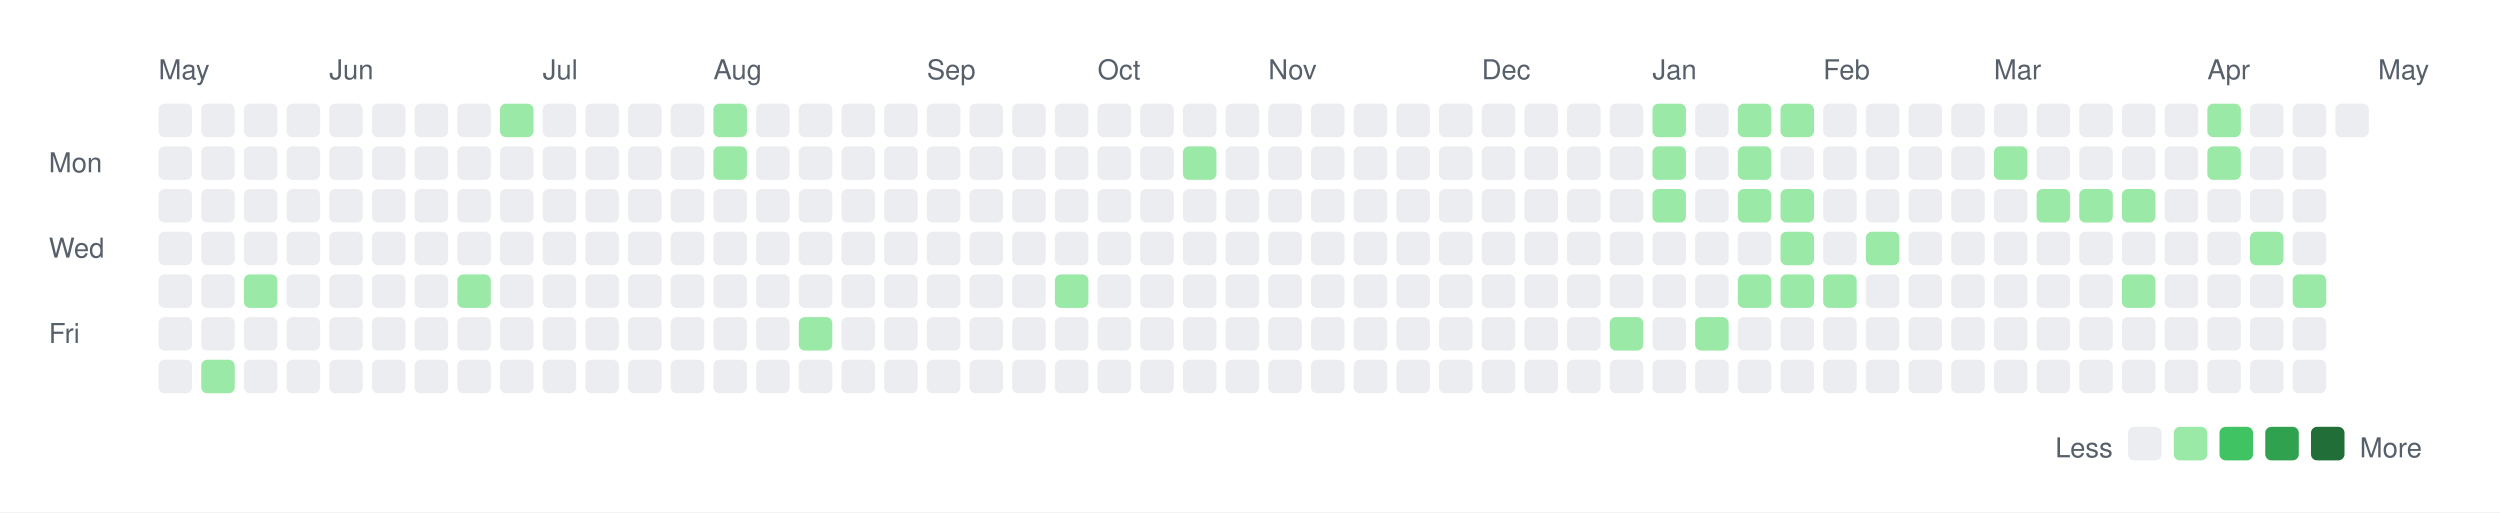
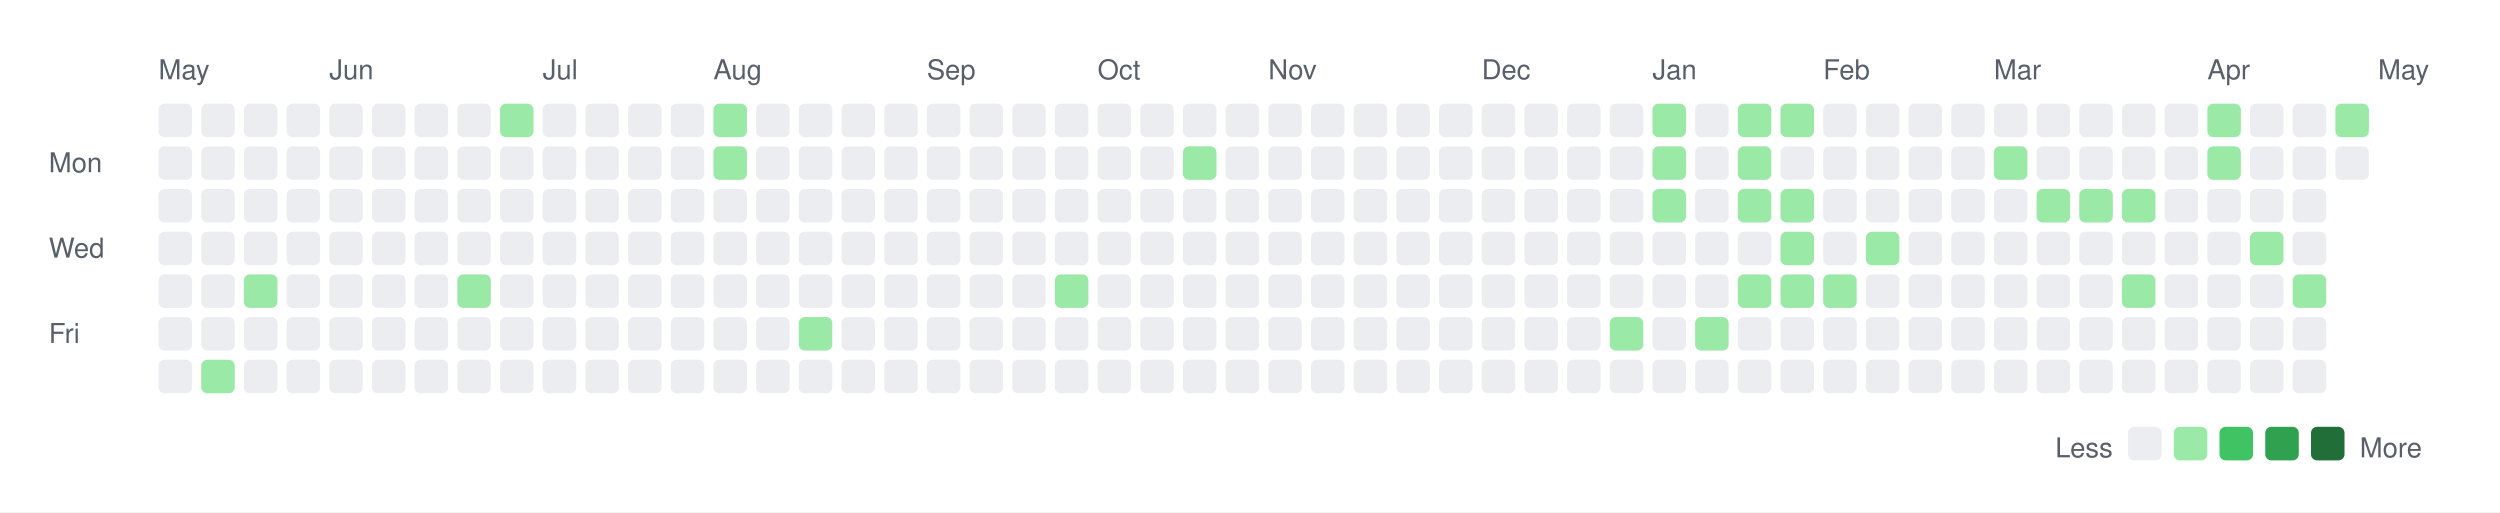
<svg xmlns="http://www.w3.org/2000/svg" width="820" height="168">
  <rect width="820" height="168" fill="white" />
  <style>
    text { font-family: -apple-system, BlinkMacSystemFont, "Segoe UI", Helvetica, Arial, sans-serif; font-size: 9px; fill: #57606a; }
    .legend { font-size: 9px; }
  </style>
  <text x="52" y="26">May</text>
  <text x="108" y="26">Jun</text>
  <text x="178" y="26">Jul</text>
  <text x="234" y="26">Aug</text>
  <text x="304" y="26">Sep</text>
  <text x="360" y="26">Oct</text>
  <text x="416" y="26">Nov</text>
  <text x="486" y="26">Dec</text>
  <text x="542" y="26">Jan</text>
  <text x="598" y="26">Feb</text>
  <text x="654" y="26">Mar</text>
  <text x="724" y="26">Apr</text>
  <text x="780" y="26">May</text>
  <text x="16" y="56.5">Mon</text>
  <text x="16" y="84.5">Wed</text>
  <text x="16" y="112.5">Fri</text>
  <rect x="52" y="34" width="11" height="11" rx="2" ry="2" fill="#ebedf0" />
  <rect x="52" y="48" width="11" height="11" rx="2" ry="2" fill="#ebedf0" />
  <rect x="52" y="62" width="11" height="11" rx="2" ry="2" fill="#ebedf0" />
  <rect x="52" y="76" width="11" height="11" rx="2" ry="2" fill="#ebedf0" />
  <rect x="52" y="90" width="11" height="11" rx="2" ry="2" fill="#ebedf0" />
  <rect x="52" y="104" width="11" height="11" rx="2" ry="2" fill="#ebedf0" />
  <rect x="52" y="118" width="11" height="11" rx="2" ry="2" fill="#ebedf0" />
  <rect x="66" y="34" width="11" height="11" rx="2" ry="2" fill="#ebedf0" />
  <rect x="66" y="48" width="11" height="11" rx="2" ry="2" fill="#ebedf0" />
  <rect x="66" y="62" width="11" height="11" rx="2" ry="2" fill="#ebedf0" />
  <rect x="66" y="76" width="11" height="11" rx="2" ry="2" fill="#ebedf0" />
  <rect x="66" y="90" width="11" height="11" rx="2" ry="2" fill="#ebedf0" />
  <rect x="66" y="104" width="11" height="11" rx="2" ry="2" fill="#ebedf0" />
  <rect x="66" y="118" width="11" height="11" rx="2" ry="2" fill="#9be9a7" />
  <rect x="80" y="34" width="11" height="11" rx="2" ry="2" fill="#ebedf0" />
  <rect x="80" y="48" width="11" height="11" rx="2" ry="2" fill="#ebedf0" />
  <rect x="80" y="62" width="11" height="11" rx="2" ry="2" fill="#ebedf0" />
  <rect x="80" y="76" width="11" height="11" rx="2" ry="2" fill="#ebedf0" />
  <rect x="80" y="90" width="11" height="11" rx="2" ry="2" fill="#9be9a7" />
  <rect x="80" y="104" width="11" height="11" rx="2" ry="2" fill="#ebedf0" />
  <rect x="80" y="118" width="11" height="11" rx="2" ry="2" fill="#ebedf0" />
  <rect x="94" y="34" width="11" height="11" rx="2" ry="2" fill="#ebedf0" />
  <rect x="94" y="48" width="11" height="11" rx="2" ry="2" fill="#ebedf0" />
  <rect x="94" y="62" width="11" height="11" rx="2" ry="2" fill="#ebedf0" />
  <rect x="94" y="76" width="11" height="11" rx="2" ry="2" fill="#ebedf0" />
  <rect x="94" y="90" width="11" height="11" rx="2" ry="2" fill="#ebedf0" />
  <rect x="94" y="104" width="11" height="11" rx="2" ry="2" fill="#ebedf0" />
  <rect x="94" y="118" width="11" height="11" rx="2" ry="2" fill="#ebedf0" />
  <rect x="108" y="34" width="11" height="11" rx="2" ry="2" fill="#ebedf0" />
  <rect x="108" y="48" width="11" height="11" rx="2" ry="2" fill="#ebedf0" />
  <rect x="108" y="62" width="11" height="11" rx="2" ry="2" fill="#ebedf0" />
  <rect x="108" y="76" width="11" height="11" rx="2" ry="2" fill="#ebedf0" />
  <rect x="108" y="90" width="11" height="11" rx="2" ry="2" fill="#ebedf0" />
  <rect x="108" y="104" width="11" height="11" rx="2" ry="2" fill="#ebedf0" />
  <rect x="108" y="118" width="11" height="11" rx="2" ry="2" fill="#ebedf0" />
  <rect x="122" y="34" width="11" height="11" rx="2" ry="2" fill="#ebedf0" />
  <rect x="122" y="48" width="11" height="11" rx="2" ry="2" fill="#ebedf0" />
  <rect x="122" y="62" width="11" height="11" rx="2" ry="2" fill="#ebedf0" />
  <rect x="122" y="76" width="11" height="11" rx="2" ry="2" fill="#ebedf0" />
  <rect x="122" y="90" width="11" height="11" rx="2" ry="2" fill="#ebedf0" />
  <rect x="122" y="104" width="11" height="11" rx="2" ry="2" fill="#ebedf0" />
  <rect x="122" y="118" width="11" height="11" rx="2" ry="2" fill="#ebedf0" />
  <rect x="136" y="34" width="11" height="11" rx="2" ry="2" fill="#ebedf0" />
  <rect x="136" y="48" width="11" height="11" rx="2" ry="2" fill="#ebedf0" />
  <rect x="136" y="62" width="11" height="11" rx="2" ry="2" fill="#ebedf0" />
  <rect x="136" y="76" width="11" height="11" rx="2" ry="2" fill="#ebedf0" />
  <rect x="136" y="90" width="11" height="11" rx="2" ry="2" fill="#ebedf0" />
  <rect x="136" y="104" width="11" height="11" rx="2" ry="2" fill="#ebedf0" />
  <rect x="136" y="118" width="11" height="11" rx="2" ry="2" fill="#ebedf0" />
  <rect x="150" y="34" width="11" height="11" rx="2" ry="2" fill="#ebedf0" />
  <rect x="150" y="48" width="11" height="11" rx="2" ry="2" fill="#ebedf0" />
  <rect x="150" y="62" width="11" height="11" rx="2" ry="2" fill="#ebedf0" />
  <rect x="150" y="76" width="11" height="11" rx="2" ry="2" fill="#ebedf0" />
  <rect x="150" y="90" width="11" height="11" rx="2" ry="2" fill="#9be9a7" />
  <rect x="150" y="104" width="11" height="11" rx="2" ry="2" fill="#ebedf0" />
  <rect x="150" y="118" width="11" height="11" rx="2" ry="2" fill="#ebedf0" />
  <rect x="164" y="34" width="11" height="11" rx="2" ry="2" fill="#9be9a7" />
  <rect x="164" y="48" width="11" height="11" rx="2" ry="2" fill="#ebedf0" />
  <rect x="164" y="62" width="11" height="11" rx="2" ry="2" fill="#ebedf0" />
  <rect x="164" y="76" width="11" height="11" rx="2" ry="2" fill="#ebedf0" />
  <rect x="164" y="90" width="11" height="11" rx="2" ry="2" fill="#ebedf0" />
  <rect x="164" y="104" width="11" height="11" rx="2" ry="2" fill="#ebedf0" />
  <rect x="164" y="118" width="11" height="11" rx="2" ry="2" fill="#ebedf0" />
  <rect x="178" y="34" width="11" height="11" rx="2" ry="2" fill="#ebedf0" />
  <rect x="178" y="48" width="11" height="11" rx="2" ry="2" fill="#ebedf0" />
  <rect x="178" y="62" width="11" height="11" rx="2" ry="2" fill="#ebedf0" />
  <rect x="178" y="76" width="11" height="11" rx="2" ry="2" fill="#ebedf0" />
  <rect x="178" y="90" width="11" height="11" rx="2" ry="2" fill="#ebedf0" />
  <rect x="178" y="104" width="11" height="11" rx="2" ry="2" fill="#ebedf0" />
  <rect x="178" y="118" width="11" height="11" rx="2" ry="2" fill="#ebedf0" />
  <rect x="192" y="34" width="11" height="11" rx="2" ry="2" fill="#ebedf0" />
  <rect x="192" y="48" width="11" height="11" rx="2" ry="2" fill="#ebedf0" />
  <rect x="192" y="62" width="11" height="11" rx="2" ry="2" fill="#ebedf0" />
  <rect x="192" y="76" width="11" height="11" rx="2" ry="2" fill="#ebedf0" />
  <rect x="192" y="90" width="11" height="11" rx="2" ry="2" fill="#ebedf0" />
  <rect x="192" y="104" width="11" height="11" rx="2" ry="2" fill="#ebedf0" />
  <rect x="192" y="118" width="11" height="11" rx="2" ry="2" fill="#ebedf0" />
  <rect x="206" y="34" width="11" height="11" rx="2" ry="2" fill="#ebedf0" />
  <rect x="206" y="48" width="11" height="11" rx="2" ry="2" fill="#ebedf0" />
  <rect x="206" y="62" width="11" height="11" rx="2" ry="2" fill="#ebedf0" />
  <rect x="206" y="76" width="11" height="11" rx="2" ry="2" fill="#ebedf0" />
  <rect x="206" y="90" width="11" height="11" rx="2" ry="2" fill="#ebedf0" />
  <rect x="206" y="104" width="11" height="11" rx="2" ry="2" fill="#ebedf0" />
  <rect x="206" y="118" width="11" height="11" rx="2" ry="2" fill="#ebedf0" />
  <rect x="220" y="34" width="11" height="11" rx="2" ry="2" fill="#ebedf0" />
  <rect x="220" y="48" width="11" height="11" rx="2" ry="2" fill="#ebedf0" />
  <rect x="220" y="62" width="11" height="11" rx="2" ry="2" fill="#ebedf0" />
  <rect x="220" y="76" width="11" height="11" rx="2" ry="2" fill="#ebedf0" />
  <rect x="220" y="90" width="11" height="11" rx="2" ry="2" fill="#ebedf0" />
  <rect x="220" y="104" width="11" height="11" rx="2" ry="2" fill="#ebedf0" />
  <rect x="220" y="118" width="11" height="11" rx="2" ry="2" fill="#ebedf0" />
  <rect x="234" y="34" width="11" height="11" rx="2" ry="2" fill="#9be9a7" />
  <rect x="234" y="48" width="11" height="11" rx="2" ry="2" fill="#9be9a7" />
  <rect x="234" y="62" width="11" height="11" rx="2" ry="2" fill="#ebedf0" />
  <rect x="234" y="76" width="11" height="11" rx="2" ry="2" fill="#ebedf0" />
  <rect x="234" y="90" width="11" height="11" rx="2" ry="2" fill="#ebedf0" />
  <rect x="234" y="104" width="11" height="11" rx="2" ry="2" fill="#ebedf0" />
  <rect x="234" y="118" width="11" height="11" rx="2" ry="2" fill="#ebedf0" />
  <rect x="248" y="34" width="11" height="11" rx="2" ry="2" fill="#ebedf0" />
  <rect x="248" y="48" width="11" height="11" rx="2" ry="2" fill="#ebedf0" />
  <rect x="248" y="62" width="11" height="11" rx="2" ry="2" fill="#ebedf0" />
  <rect x="248" y="76" width="11" height="11" rx="2" ry="2" fill="#ebedf0" />
  <rect x="248" y="90" width="11" height="11" rx="2" ry="2" fill="#ebedf0" />
  <rect x="248" y="104" width="11" height="11" rx="2" ry="2" fill="#ebedf0" />
  <rect x="248" y="118" width="11" height="11" rx="2" ry="2" fill="#ebedf0" />
  <rect x="262" y="34" width="11" height="11" rx="2" ry="2" fill="#ebedf0" />
  <rect x="262" y="48" width="11" height="11" rx="2" ry="2" fill="#ebedf0" />
  <rect x="262" y="62" width="11" height="11" rx="2" ry="2" fill="#ebedf0" />
  <rect x="262" y="76" width="11" height="11" rx="2" ry="2" fill="#ebedf0" />
  <rect x="262" y="90" width="11" height="11" rx="2" ry="2" fill="#ebedf0" />
  <rect x="262" y="104" width="11" height="11" rx="2" ry="2" fill="#9be9a7" />
  <rect x="262" y="118" width="11" height="11" rx="2" ry="2" fill="#ebedf0" />
  <rect x="276" y="34" width="11" height="11" rx="2" ry="2" fill="#ebedf0" />
  <rect x="276" y="48" width="11" height="11" rx="2" ry="2" fill="#ebedf0" />
  <rect x="276" y="62" width="11" height="11" rx="2" ry="2" fill="#ebedf0" />
  <rect x="276" y="76" width="11" height="11" rx="2" ry="2" fill="#ebedf0" />
  <rect x="276" y="90" width="11" height="11" rx="2" ry="2" fill="#ebedf0" />
  <rect x="276" y="104" width="11" height="11" rx="2" ry="2" fill="#ebedf0" />
  <rect x="276" y="118" width="11" height="11" rx="2" ry="2" fill="#ebedf0" />
  <rect x="290" y="34" width="11" height="11" rx="2" ry="2" fill="#ebedf0" />
  <rect x="290" y="48" width="11" height="11" rx="2" ry="2" fill="#ebedf0" />
  <rect x="290" y="62" width="11" height="11" rx="2" ry="2" fill="#ebedf0" />
  <rect x="290" y="76" width="11" height="11" rx="2" ry="2" fill="#ebedf0" />
  <rect x="290" y="90" width="11" height="11" rx="2" ry="2" fill="#ebedf0" />
  <rect x="290" y="104" width="11" height="11" rx="2" ry="2" fill="#ebedf0" />
  <rect x="290" y="118" width="11" height="11" rx="2" ry="2" fill="#ebedf0" />
  <rect x="304" y="34" width="11" height="11" rx="2" ry="2" fill="#ebedf0" />
  <rect x="304" y="48" width="11" height="11" rx="2" ry="2" fill="#ebedf0" />
  <rect x="304" y="62" width="11" height="11" rx="2" ry="2" fill="#ebedf0" />
  <rect x="304" y="76" width="11" height="11" rx="2" ry="2" fill="#ebedf0" />
  <rect x="304" y="90" width="11" height="11" rx="2" ry="2" fill="#ebedf0" />
  <rect x="304" y="104" width="11" height="11" rx="2" ry="2" fill="#ebedf0" />
  <rect x="304" y="118" width="11" height="11" rx="2" ry="2" fill="#ebedf0" />
  <rect x="318" y="34" width="11" height="11" rx="2" ry="2" fill="#ebedf0" />
  <rect x="318" y="48" width="11" height="11" rx="2" ry="2" fill="#ebedf0" />
  <rect x="318" y="62" width="11" height="11" rx="2" ry="2" fill="#ebedf0" />
  <rect x="318" y="76" width="11" height="11" rx="2" ry="2" fill="#ebedf0" />
  <rect x="318" y="90" width="11" height="11" rx="2" ry="2" fill="#ebedf0" />
  <rect x="318" y="104" width="11" height="11" rx="2" ry="2" fill="#ebedf0" />
  <rect x="318" y="118" width="11" height="11" rx="2" ry="2" fill="#ebedf0" />
  <rect x="332" y="34" width="11" height="11" rx="2" ry="2" fill="#ebedf0" />
  <rect x="332" y="48" width="11" height="11" rx="2" ry="2" fill="#ebedf0" />
  <rect x="332" y="62" width="11" height="11" rx="2" ry="2" fill="#ebedf0" />
  <rect x="332" y="76" width="11" height="11" rx="2" ry="2" fill="#ebedf0" />
  <rect x="332" y="90" width="11" height="11" rx="2" ry="2" fill="#ebedf0" />
  <rect x="332" y="104" width="11" height="11" rx="2" ry="2" fill="#ebedf0" />
  <rect x="332" y="118" width="11" height="11" rx="2" ry="2" fill="#ebedf0" />
  <rect x="346" y="34" width="11" height="11" rx="2" ry="2" fill="#ebedf0" />
  <rect x="346" y="48" width="11" height="11" rx="2" ry="2" fill="#ebedf0" />
  <rect x="346" y="62" width="11" height="11" rx="2" ry="2" fill="#ebedf0" />
  <rect x="346" y="76" width="11" height="11" rx="2" ry="2" fill="#ebedf0" />
  <rect x="346" y="90" width="11" height="11" rx="2" ry="2" fill="#9be9a7" />
  <rect x="346" y="104" width="11" height="11" rx="2" ry="2" fill="#ebedf0" />
  <rect x="346" y="118" width="11" height="11" rx="2" ry="2" fill="#ebedf0" />
  <rect x="360" y="34" width="11" height="11" rx="2" ry="2" fill="#ebedf0" />
  <rect x="360" y="48" width="11" height="11" rx="2" ry="2" fill="#ebedf0" />
  <rect x="360" y="62" width="11" height="11" rx="2" ry="2" fill="#ebedf0" />
  <rect x="360" y="76" width="11" height="11" rx="2" ry="2" fill="#ebedf0" />
  <rect x="360" y="90" width="11" height="11" rx="2" ry="2" fill="#ebedf0" />
  <rect x="360" y="104" width="11" height="11" rx="2" ry="2" fill="#ebedf0" />
  <rect x="360" y="118" width="11" height="11" rx="2" ry="2" fill="#ebedf0" />
  <rect x="374" y="34" width="11" height="11" rx="2" ry="2" fill="#ebedf0" />
  <rect x="374" y="48" width="11" height="11" rx="2" ry="2" fill="#ebedf0" />
  <rect x="374" y="62" width="11" height="11" rx="2" ry="2" fill="#ebedf0" />
  <rect x="374" y="76" width="11" height="11" rx="2" ry="2" fill="#ebedf0" />
  <rect x="374" y="90" width="11" height="11" rx="2" ry="2" fill="#ebedf0" />
  <rect x="374" y="104" width="11" height="11" rx="2" ry="2" fill="#ebedf0" />
  <rect x="374" y="118" width="11" height="11" rx="2" ry="2" fill="#ebedf0" />
  <rect x="388" y="34" width="11" height="11" rx="2" ry="2" fill="#ebedf0" />
  <rect x="388" y="48" width="11" height="11" rx="2" ry="2" fill="#9be9a7" />
  <rect x="388" y="62" width="11" height="11" rx="2" ry="2" fill="#ebedf0" />
  <rect x="388" y="76" width="11" height="11" rx="2" ry="2" fill="#ebedf0" />
  <rect x="388" y="90" width="11" height="11" rx="2" ry="2" fill="#ebedf0" />
  <rect x="388" y="104" width="11" height="11" rx="2" ry="2" fill="#ebedf0" />
  <rect x="388" y="118" width="11" height="11" rx="2" ry="2" fill="#ebedf0" />
  <rect x="402" y="34" width="11" height="11" rx="2" ry="2" fill="#ebedf0" />
  <rect x="402" y="48" width="11" height="11" rx="2" ry="2" fill="#ebedf0" />
  <rect x="402" y="62" width="11" height="11" rx="2" ry="2" fill="#ebedf0" />
  <rect x="402" y="76" width="11" height="11" rx="2" ry="2" fill="#ebedf0" />
  <rect x="402" y="90" width="11" height="11" rx="2" ry="2" fill="#ebedf0" />
  <rect x="402" y="104" width="11" height="11" rx="2" ry="2" fill="#ebedf0" />
  <rect x="402" y="118" width="11" height="11" rx="2" ry="2" fill="#ebedf0" />
  <rect x="416" y="34" width="11" height="11" rx="2" ry="2" fill="#ebedf0" />
  <rect x="416" y="48" width="11" height="11" rx="2" ry="2" fill="#ebedf0" />
  <rect x="416" y="62" width="11" height="11" rx="2" ry="2" fill="#ebedf0" />
  <rect x="416" y="76" width="11" height="11" rx="2" ry="2" fill="#ebedf0" />
  <rect x="416" y="90" width="11" height="11" rx="2" ry="2" fill="#ebedf0" />
  <rect x="416" y="104" width="11" height="11" rx="2" ry="2" fill="#ebedf0" />
  <rect x="416" y="118" width="11" height="11" rx="2" ry="2" fill="#ebedf0" />
  <rect x="430" y="34" width="11" height="11" rx="2" ry="2" fill="#ebedf0" />
  <rect x="430" y="48" width="11" height="11" rx="2" ry="2" fill="#ebedf0" />
  <rect x="430" y="62" width="11" height="11" rx="2" ry="2" fill="#ebedf0" />
  <rect x="430" y="76" width="11" height="11" rx="2" ry="2" fill="#ebedf0" />
  <rect x="430" y="90" width="11" height="11" rx="2" ry="2" fill="#ebedf0" />
  <rect x="430" y="104" width="11" height="11" rx="2" ry="2" fill="#ebedf0" />
  <rect x="430" y="118" width="11" height="11" rx="2" ry="2" fill="#ebedf0" />
  <rect x="444" y="34" width="11" height="11" rx="2" ry="2" fill="#ebedf0" />
  <rect x="444" y="48" width="11" height="11" rx="2" ry="2" fill="#ebedf0" />
  <rect x="444" y="62" width="11" height="11" rx="2" ry="2" fill="#ebedf0" />
  <rect x="444" y="76" width="11" height="11" rx="2" ry="2" fill="#ebedf0" />
  <rect x="444" y="90" width="11" height="11" rx="2" ry="2" fill="#ebedf0" />
  <rect x="444" y="104" width="11" height="11" rx="2" ry="2" fill="#ebedf0" />
  <rect x="444" y="118" width="11" height="11" rx="2" ry="2" fill="#ebedf0" />
  <rect x="458" y="34" width="11" height="11" rx="2" ry="2" fill="#ebedf0" />
  <rect x="458" y="48" width="11" height="11" rx="2" ry="2" fill="#ebedf0" />
  <rect x="458" y="62" width="11" height="11" rx="2" ry="2" fill="#ebedf0" />
  <rect x="458" y="76" width="11" height="11" rx="2" ry="2" fill="#ebedf0" />
  <rect x="458" y="90" width="11" height="11" rx="2" ry="2" fill="#ebedf0" />
  <rect x="458" y="104" width="11" height="11" rx="2" ry="2" fill="#ebedf0" />
  <rect x="458" y="118" width="11" height="11" rx="2" ry="2" fill="#ebedf0" />
  <rect x="472" y="34" width="11" height="11" rx="2" ry="2" fill="#ebedf0" />
  <rect x="472" y="48" width="11" height="11" rx="2" ry="2" fill="#ebedf0" />
  <rect x="472" y="62" width="11" height="11" rx="2" ry="2" fill="#ebedf0" />
  <rect x="472" y="76" width="11" height="11" rx="2" ry="2" fill="#ebedf0" />
  <rect x="472" y="90" width="11" height="11" rx="2" ry="2" fill="#ebedf0" />
  <rect x="472" y="104" width="11" height="11" rx="2" ry="2" fill="#ebedf0" />
  <rect x="472" y="118" width="11" height="11" rx="2" ry="2" fill="#ebedf0" />
  <rect x="486" y="34" width="11" height="11" rx="2" ry="2" fill="#ebedf0" />
  <rect x="486" y="48" width="11" height="11" rx="2" ry="2" fill="#ebedf0" />
  <rect x="486" y="62" width="11" height="11" rx="2" ry="2" fill="#ebedf0" />
  <rect x="486" y="76" width="11" height="11" rx="2" ry="2" fill="#ebedf0" />
  <rect x="486" y="90" width="11" height="11" rx="2" ry="2" fill="#ebedf0" />
  <rect x="486" y="104" width="11" height="11" rx="2" ry="2" fill="#ebedf0" />
  <rect x="486" y="118" width="11" height="11" rx="2" ry="2" fill="#ebedf0" />
  <rect x="500" y="34" width="11" height="11" rx="2" ry="2" fill="#ebedf0" />
  <rect x="500" y="48" width="11" height="11" rx="2" ry="2" fill="#ebedf0" />
  <rect x="500" y="62" width="11" height="11" rx="2" ry="2" fill="#ebedf0" />
  <rect x="500" y="76" width="11" height="11" rx="2" ry="2" fill="#ebedf0" />
  <rect x="500" y="90" width="11" height="11" rx="2" ry="2" fill="#ebedf0" />
  <rect x="500" y="104" width="11" height="11" rx="2" ry="2" fill="#ebedf0" />
  <rect x="500" y="118" width="11" height="11" rx="2" ry="2" fill="#ebedf0" />
  <rect x="514" y="34" width="11" height="11" rx="2" ry="2" fill="#ebedf0" />
  <rect x="514" y="48" width="11" height="11" rx="2" ry="2" fill="#ebedf0" />
  <rect x="514" y="62" width="11" height="11" rx="2" ry="2" fill="#ebedf0" />
  <rect x="514" y="76" width="11" height="11" rx="2" ry="2" fill="#ebedf0" />
  <rect x="514" y="90" width="11" height="11" rx="2" ry="2" fill="#ebedf0" />
  <rect x="514" y="104" width="11" height="11" rx="2" ry="2" fill="#ebedf0" />
  <rect x="514" y="118" width="11" height="11" rx="2" ry="2" fill="#ebedf0" />
  <rect x="528" y="34" width="11" height="11" rx="2" ry="2" fill="#ebedf0" />
  <rect x="528" y="48" width="11" height="11" rx="2" ry="2" fill="#ebedf0" />
  <rect x="528" y="62" width="11" height="11" rx="2" ry="2" fill="#ebedf0" />
  <rect x="528" y="76" width="11" height="11" rx="2" ry="2" fill="#ebedf0" />
  <rect x="528" y="90" width="11" height="11" rx="2" ry="2" fill="#ebedf0" />
  <rect x="528" y="104" width="11" height="11" rx="2" ry="2" fill="#9be9a7" />
  <rect x="528" y="118" width="11" height="11" rx="2" ry="2" fill="#ebedf0" />
  <rect x="542" y="34" width="11" height="11" rx="2" ry="2" fill="#9be9a7" />
  <rect x="542" y="48" width="11" height="11" rx="2" ry="2" fill="#9be9a7" />
  <rect x="542" y="62" width="11" height="11" rx="2" ry="2" fill="#9be9a7" />
  <rect x="542" y="76" width="11" height="11" rx="2" ry="2" fill="#ebedf0" />
  <rect x="542" y="90" width="11" height="11" rx="2" ry="2" fill="#ebedf0" />
  <rect x="542" y="104" width="11" height="11" rx="2" ry="2" fill="#ebedf0" />
  <rect x="542" y="118" width="11" height="11" rx="2" ry="2" fill="#ebedf0" />
  <rect x="556" y="34" width="11" height="11" rx="2" ry="2" fill="#ebedf0" />
  <rect x="556" y="48" width="11" height="11" rx="2" ry="2" fill="#ebedf0" />
  <rect x="556" y="62" width="11" height="11" rx="2" ry="2" fill="#ebedf0" />
  <rect x="556" y="76" width="11" height="11" rx="2" ry="2" fill="#ebedf0" />
  <rect x="556" y="90" width="11" height="11" rx="2" ry="2" fill="#ebedf0" />
  <rect x="556" y="104" width="11" height="11" rx="2" ry="2" fill="#9be9a7" />
  <rect x="556" y="118" width="11" height="11" rx="2" ry="2" fill="#ebedf0" />
  <rect x="570" y="34" width="11" height="11" rx="2" ry="2" fill="#9be9a7" />
  <rect x="570" y="48" width="11" height="11" rx="2" ry="2" fill="#9be9a7" />
  <rect x="570" y="62" width="11" height="11" rx="2" ry="2" fill="#9be9a7" />
  <rect x="570" y="76" width="11" height="11" rx="2" ry="2" fill="#ebedf0" />
  <rect x="570" y="90" width="11" height="11" rx="2" ry="2" fill="#9be9a7" />
  <rect x="570" y="104" width="11" height="11" rx="2" ry="2" fill="#ebedf0" />
  <rect x="570" y="118" width="11" height="11" rx="2" ry="2" fill="#ebedf0" />
  <rect x="584" y="34" width="11" height="11" rx="2" ry="2" fill="#9be9a7" />
  <rect x="584" y="48" width="11" height="11" rx="2" ry="2" fill="#ebedf0" />
  <rect x="584" y="62" width="11" height="11" rx="2" ry="2" fill="#9be9a7" />
  <rect x="584" y="76" width="11" height="11" rx="2" ry="2" fill="#9be9a7" />
  <rect x="584" y="90" width="11" height="11" rx="2" ry="2" fill="#9be9a7" />
  <rect x="584" y="104" width="11" height="11" rx="2" ry="2" fill="#ebedf0" />
  <rect x="584" y="118" width="11" height="11" rx="2" ry="2" fill="#ebedf0" />
  <rect x="598" y="34" width="11" height="11" rx="2" ry="2" fill="#ebedf0" />
  <rect x="598" y="48" width="11" height="11" rx="2" ry="2" fill="#ebedf0" />
  <rect x="598" y="62" width="11" height="11" rx="2" ry="2" fill="#ebedf0" />
  <rect x="598" y="76" width="11" height="11" rx="2" ry="2" fill="#ebedf0" />
  <rect x="598" y="90" width="11" height="11" rx="2" ry="2" fill="#9be9a7" />
  <rect x="598" y="104" width="11" height="11" rx="2" ry="2" fill="#ebedf0" />
  <rect x="598" y="118" width="11" height="11" rx="2" ry="2" fill="#ebedf0" />
  <rect x="612" y="34" width="11" height="11" rx="2" ry="2" fill="#ebedf0" />
  <rect x="612" y="48" width="11" height="11" rx="2" ry="2" fill="#ebedf0" />
  <rect x="612" y="62" width="11" height="11" rx="2" ry="2" fill="#ebedf0" />
  <rect x="612" y="76" width="11" height="11" rx="2" ry="2" fill="#9be9a7" />
  <rect x="612" y="90" width="11" height="11" rx="2" ry="2" fill="#ebedf0" />
  <rect x="612" y="104" width="11" height="11" rx="2" ry="2" fill="#ebedf0" />
  <rect x="612" y="118" width="11" height="11" rx="2" ry="2" fill="#ebedf0" />
  <rect x="626" y="34" width="11" height="11" rx="2" ry="2" fill="#ebedf0" />
  <rect x="626" y="48" width="11" height="11" rx="2" ry="2" fill="#ebedf0" />
  <rect x="626" y="62" width="11" height="11" rx="2" ry="2" fill="#ebedf0" />
  <rect x="626" y="76" width="11" height="11" rx="2" ry="2" fill="#ebedf0" />
  <rect x="626" y="90" width="11" height="11" rx="2" ry="2" fill="#ebedf0" />
  <rect x="626" y="104" width="11" height="11" rx="2" ry="2" fill="#ebedf0" />
  <rect x="626" y="118" width="11" height="11" rx="2" ry="2" fill="#ebedf0" />
  <rect x="640" y="34" width="11" height="11" rx="2" ry="2" fill="#ebedf0" />
  <rect x="640" y="48" width="11" height="11" rx="2" ry="2" fill="#ebedf0" />
  <rect x="640" y="62" width="11" height="11" rx="2" ry="2" fill="#ebedf0" />
  <rect x="640" y="76" width="11" height="11" rx="2" ry="2" fill="#ebedf0" />
  <rect x="640" y="90" width="11" height="11" rx="2" ry="2" fill="#ebedf0" />
  <rect x="640" y="104" width="11" height="11" rx="2" ry="2" fill="#ebedf0" />
  <rect x="640" y="118" width="11" height="11" rx="2" ry="2" fill="#ebedf0" />
  <rect x="654" y="34" width="11" height="11" rx="2" ry="2" fill="#ebedf0" />
  <rect x="654" y="48" width="11" height="11" rx="2" ry="2" fill="#9be9a7" />
  <rect x="654" y="62" width="11" height="11" rx="2" ry="2" fill="#ebedf0" />
  <rect x="654" y="76" width="11" height="11" rx="2" ry="2" fill="#ebedf0" />
  <rect x="654" y="90" width="11" height="11" rx="2" ry="2" fill="#ebedf0" />
  <rect x="654" y="104" width="11" height="11" rx="2" ry="2" fill="#ebedf0" />
  <rect x="654" y="118" width="11" height="11" rx="2" ry="2" fill="#ebedf0" />
  <rect x="668" y="34" width="11" height="11" rx="2" ry="2" fill="#ebedf0" />
  <rect x="668" y="48" width="11" height="11" rx="2" ry="2" fill="#ebedf0" />
  <rect x="668" y="62" width="11" height="11" rx="2" ry="2" fill="#9be9a7" />
  <rect x="668" y="76" width="11" height="11" rx="2" ry="2" fill="#ebedf0" />
  <rect x="668" y="90" width="11" height="11" rx="2" ry="2" fill="#ebedf0" />
  <rect x="668" y="104" width="11" height="11" rx="2" ry="2" fill="#ebedf0" />
  <rect x="668" y="118" width="11" height="11" rx="2" ry="2" fill="#ebedf0" />
  <rect x="682" y="34" width="11" height="11" rx="2" ry="2" fill="#ebedf0" />
  <rect x="682" y="48" width="11" height="11" rx="2" ry="2" fill="#ebedf0" />
  <rect x="682" y="62" width="11" height="11" rx="2" ry="2" fill="#9be9a7" />
  <rect x="682" y="76" width="11" height="11" rx="2" ry="2" fill="#ebedf0" />
  <rect x="682" y="90" width="11" height="11" rx="2" ry="2" fill="#ebedf0" />
  <rect x="682" y="104" width="11" height="11" rx="2" ry="2" fill="#ebedf0" />
  <rect x="682" y="118" width="11" height="11" rx="2" ry="2" fill="#ebedf0" />
  <rect x="696" y="34" width="11" height="11" rx="2" ry="2" fill="#ebedf0" />
  <rect x="696" y="48" width="11" height="11" rx="2" ry="2" fill="#ebedf0" />
  <rect x="696" y="62" width="11" height="11" rx="2" ry="2" fill="#9be9a7" />
  <rect x="696" y="76" width="11" height="11" rx="2" ry="2" fill="#ebedf0" />
  <rect x="696" y="90" width="11" height="11" rx="2" ry="2" fill="#9be9a7" />
  <rect x="696" y="104" width="11" height="11" rx="2" ry="2" fill="#ebedf0" />
  <rect x="696" y="118" width="11" height="11" rx="2" ry="2" fill="#ebedf0" />
  <rect x="710" y="34" width="11" height="11" rx="2" ry="2" fill="#ebedf0" />
  <rect x="710" y="48" width="11" height="11" rx="2" ry="2" fill="#ebedf0" />
  <rect x="710" y="62" width="11" height="11" rx="2" ry="2" fill="#ebedf0" />
  <rect x="710" y="76" width="11" height="11" rx="2" ry="2" fill="#ebedf0" />
  <rect x="710" y="90" width="11" height="11" rx="2" ry="2" fill="#ebedf0" />
  <rect x="710" y="104" width="11" height="11" rx="2" ry="2" fill="#ebedf0" />
  <rect x="710" y="118" width="11" height="11" rx="2" ry="2" fill="#ebedf0" />
  <rect x="724" y="34" width="11" height="11" rx="2" ry="2" fill="#9be9a7" />
  <rect x="724" y="48" width="11" height="11" rx="2" ry="2" fill="#9be9a7" />
  <rect x="724" y="62" width="11" height="11" rx="2" ry="2" fill="#ebedf0" />
  <rect x="724" y="76" width="11" height="11" rx="2" ry="2" fill="#ebedf0" />
  <rect x="724" y="90" width="11" height="11" rx="2" ry="2" fill="#ebedf0" />
  <rect x="724" y="104" width="11" height="11" rx="2" ry="2" fill="#ebedf0" />
  <rect x="724" y="118" width="11" height="11" rx="2" ry="2" fill="#ebedf0" />
  <rect x="738" y="34" width="11" height="11" rx="2" ry="2" fill="#ebedf0" />
  <rect x="738" y="48" width="11" height="11" rx="2" ry="2" fill="#ebedf0" />
  <rect x="738" y="62" width="11" height="11" rx="2" ry="2" fill="#ebedf0" />
  <rect x="738" y="76" width="11" height="11" rx="2" ry="2" fill="#9be9a7" />
  <rect x="738" y="90" width="11" height="11" rx="2" ry="2" fill="#ebedf0" />
  <rect x="738" y="104" width="11" height="11" rx="2" ry="2" fill="#ebedf0" />
  <rect x="738" y="118" width="11" height="11" rx="2" ry="2" fill="#ebedf0" />
  <rect x="752" y="34" width="11" height="11" rx="2" ry="2" fill="#ebedf0" />
  <rect x="752" y="48" width="11" height="11" rx="2" ry="2" fill="#ebedf0" />
  <rect x="752" y="62" width="11" height="11" rx="2" ry="2" fill="#ebedf0" />
  <rect x="752" y="76" width="11" height="11" rx="2" ry="2" fill="#ebedf0" />
  <rect x="752" y="90" width="11" height="11" rx="2" ry="2" fill="#9be9a7" />
  <rect x="752" y="104" width="11" height="11" rx="2" ry="2" fill="#ebedf0" />
  <rect x="752" y="118" width="11" height="11" rx="2" ry="2" fill="#ebedf0" />
-   <rect x="766" y="34" width="11" height="11" rx="2" ry="2" fill="#ebedf0" />
+   <rect x="766" y="34" width="11" height="11" rx="2" ry="2" fill="#9be9a7" />
+   <rect x="766" y="48" width="11" height="11" rx="2" ry="2" fill="#ebedf0" />
  <text x="693" y="150" text-anchor="end" class="legend">Less</text>
  <rect x="698" y="140" width="11" height="11" rx="2" ry="2" fill="#ebedf0" />
  <rect x="713" y="140" width="11" height="11" rx="2" ry="2" fill="#9be9a7" />
  <rect x="728" y="140" width="11" height="11" rx="2" ry="2" fill="#40c463" />
  <rect x="743" y="140" width="11" height="11" rx="2" ry="2" fill="#30a14e" />
  <rect x="758" y="140" width="11" height="11" rx="2" ry="2" fill="#216e39" />
  <text x="774" y="150" class="legend">More</text>
</svg>
